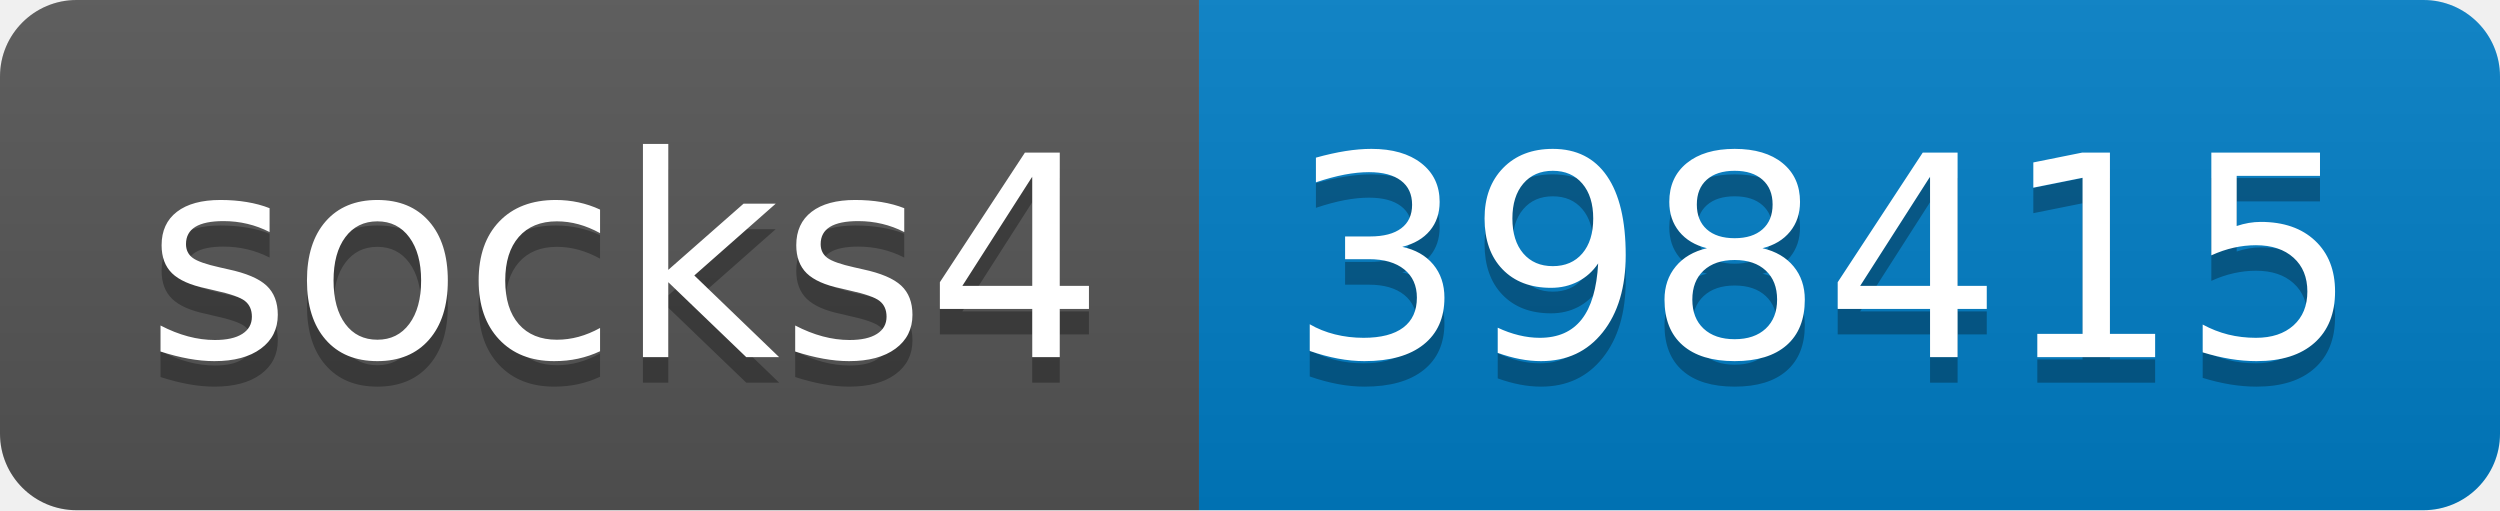
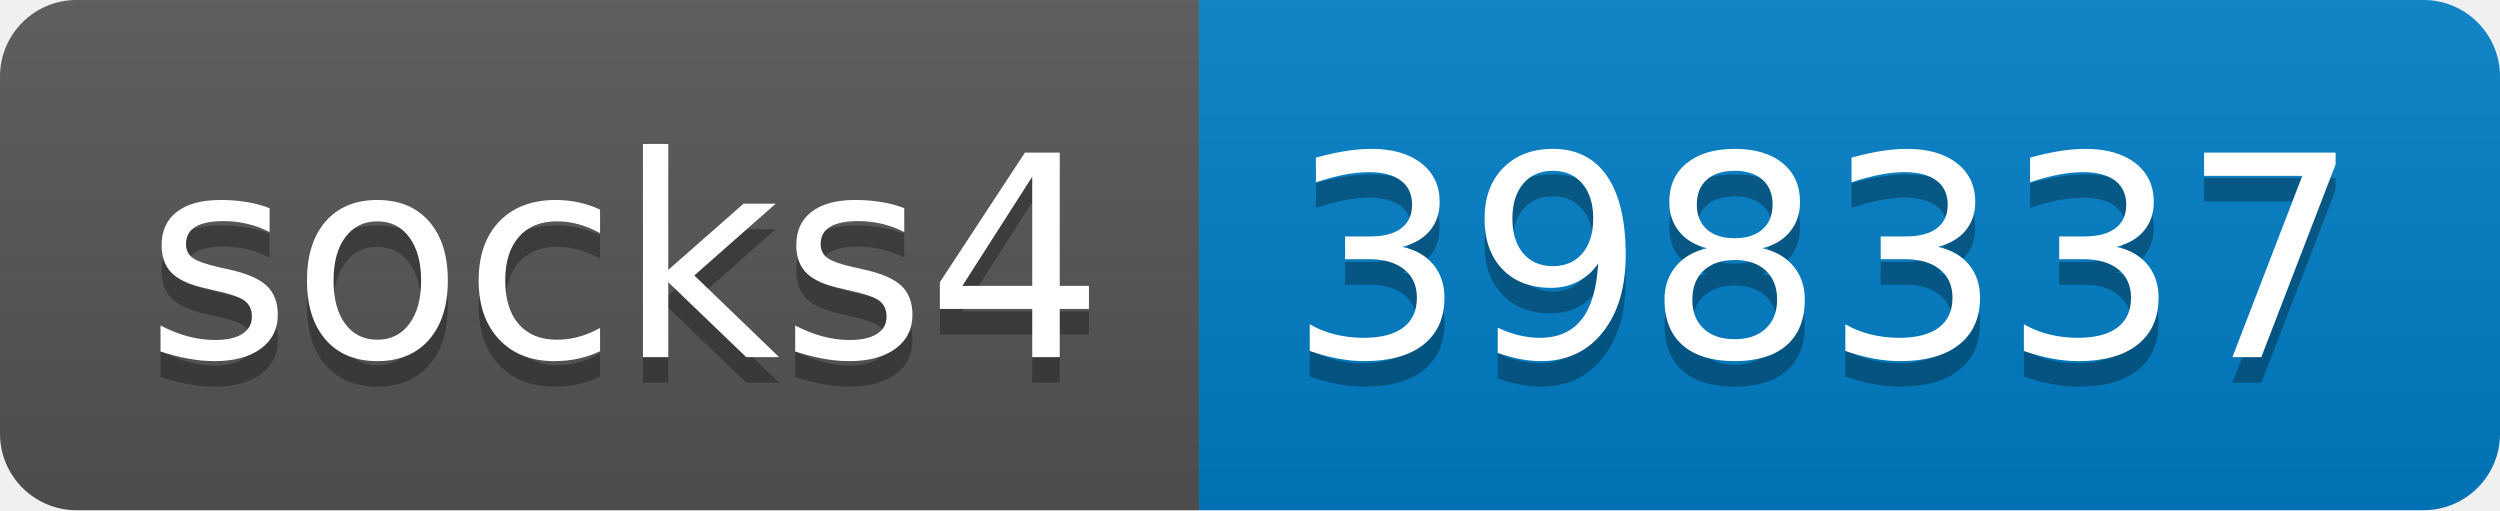
- <svg xmlns="http://www.w3.org/2000/svg" width="98" height="20" role="img" aria-label="socks4: 398415">
+ <svg xmlns="http://www.w3.org/2000/svg" width="98" height="20" role="img" aria-label="socks4: 398337">
  <linearGradient id="s" x2="0" y2="100%">
    <stop offset="0" stop-color="#bbb" stop-opacity=".1" />
    <stop offset="1" stop-opacity=".1" />
  </linearGradient>
  <clipPath id="r">
    <rect width="98" height="20" rx="3" fill="#fff" />
  </clipPath>
  <g clip-path="url(#r)">
    <rect width="47" height="20" fill="#555" />
    <rect x="47" width="51" height="20" fill="#007ec6" />
    <rect width="98" height="20" fill="url(#s)" />
  </g>
  <g fill="#fff" text-anchor="middle" font-family="Verdana,Geneva,DejaVu Sans,sans-serif" text-rendering="geometricPrecision" font-size="110">
    <text aria-hidden="true" x="245" y="150" fill="#010101" fill-opacity=".3" transform="scale(.1)" textLength="370">socks4</text>
    <text x="245" y="140" transform="scale(.1)" fill="#fff" textLength="370">socks4</text>
-     <text aria-hidden="true" x="715" y="150" fill="#010101" fill-opacity=".3" transform="scale(.1)" textLength="410">398415</text>
-     <text x="715" y="140" transform="scale(.1)" fill="#fff" textLength="410">398415</text>
+     <text aria-hidden="true" x="715" y="150" fill="#010101" fill-opacity=".3" transform="scale(.1)" textLength="410">398337</text>
+     <text x="715" y="140" transform="scale(.1)" fill="#fff" textLength="410">398337</text>
  </g>
</svg>
